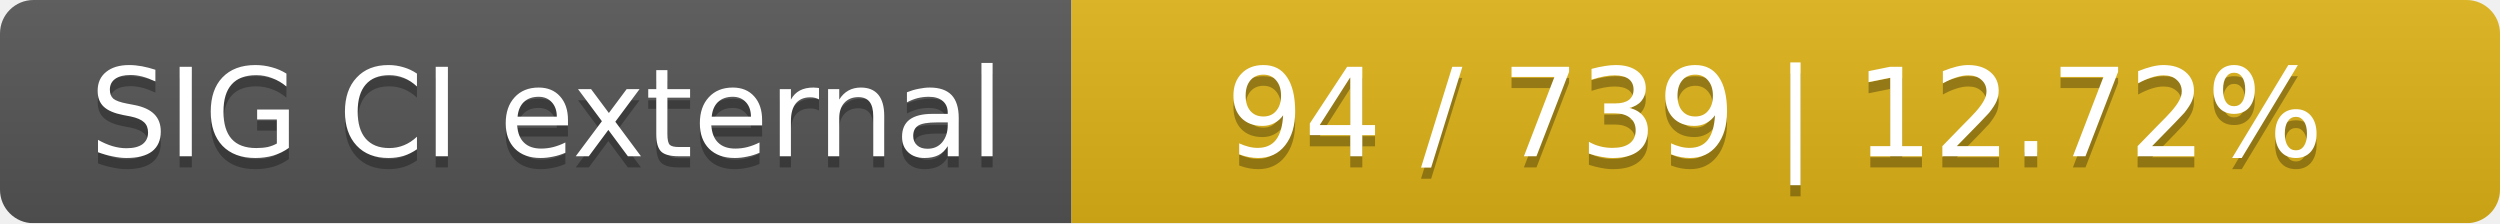
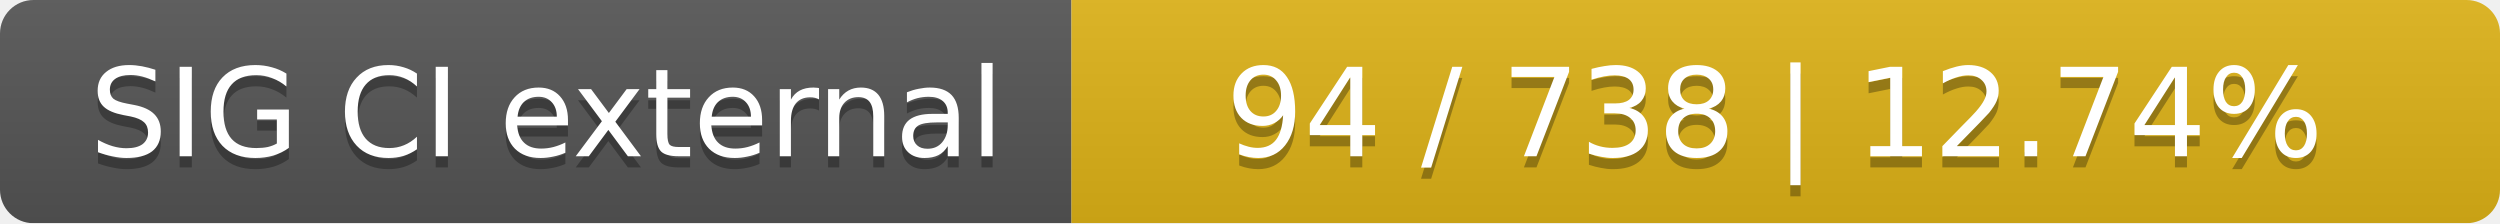
<svg xmlns="http://www.w3.org/2000/svg" width="224" height="20">
  <linearGradient id="smooth" x2="0" y2="100%">
    <stop offset="0" stop-color="#bbb" stop-opacity=".1" />
    <stop offset="1" stop-opacity=".1" />
  </linearGradient>
  <mask id="round">
    <rect width="224" height="20" rx="3" fill="#fff" />
  </mask>
  <g mask="url(#round)">
    <rect width="96" height="20" fill="#555" />
    <rect x="96" width="128" height="20" fill="#dfb317" />
    <rect width="224" height="20" fill="url(#smooth)" />
  </g>
  <g fill="#fff" text-anchor="middle" font-family="DejaVu Sans,Verdana,Geneva,sans-serif" font-size="11">
    <text x="49" y="15" fill="#010101" fill-opacity=".3">SIG CI external</text>
    <text x="49" y="14">SIG CI external</text>
-     <text x="159" y="15" fill="#010101" fill-opacity=".3">94 / 739    |    12.72%</text>
-     <text x="159" y="14">94 / 739    |    12.72%</text>
+     <text x="159" y="15" fill="#010101" fill-opacity=".3">94 / 738    |    12.74%</text>
+     <text x="159" y="14">94 / 738    |    12.74%</text>
  </g>
</svg>
